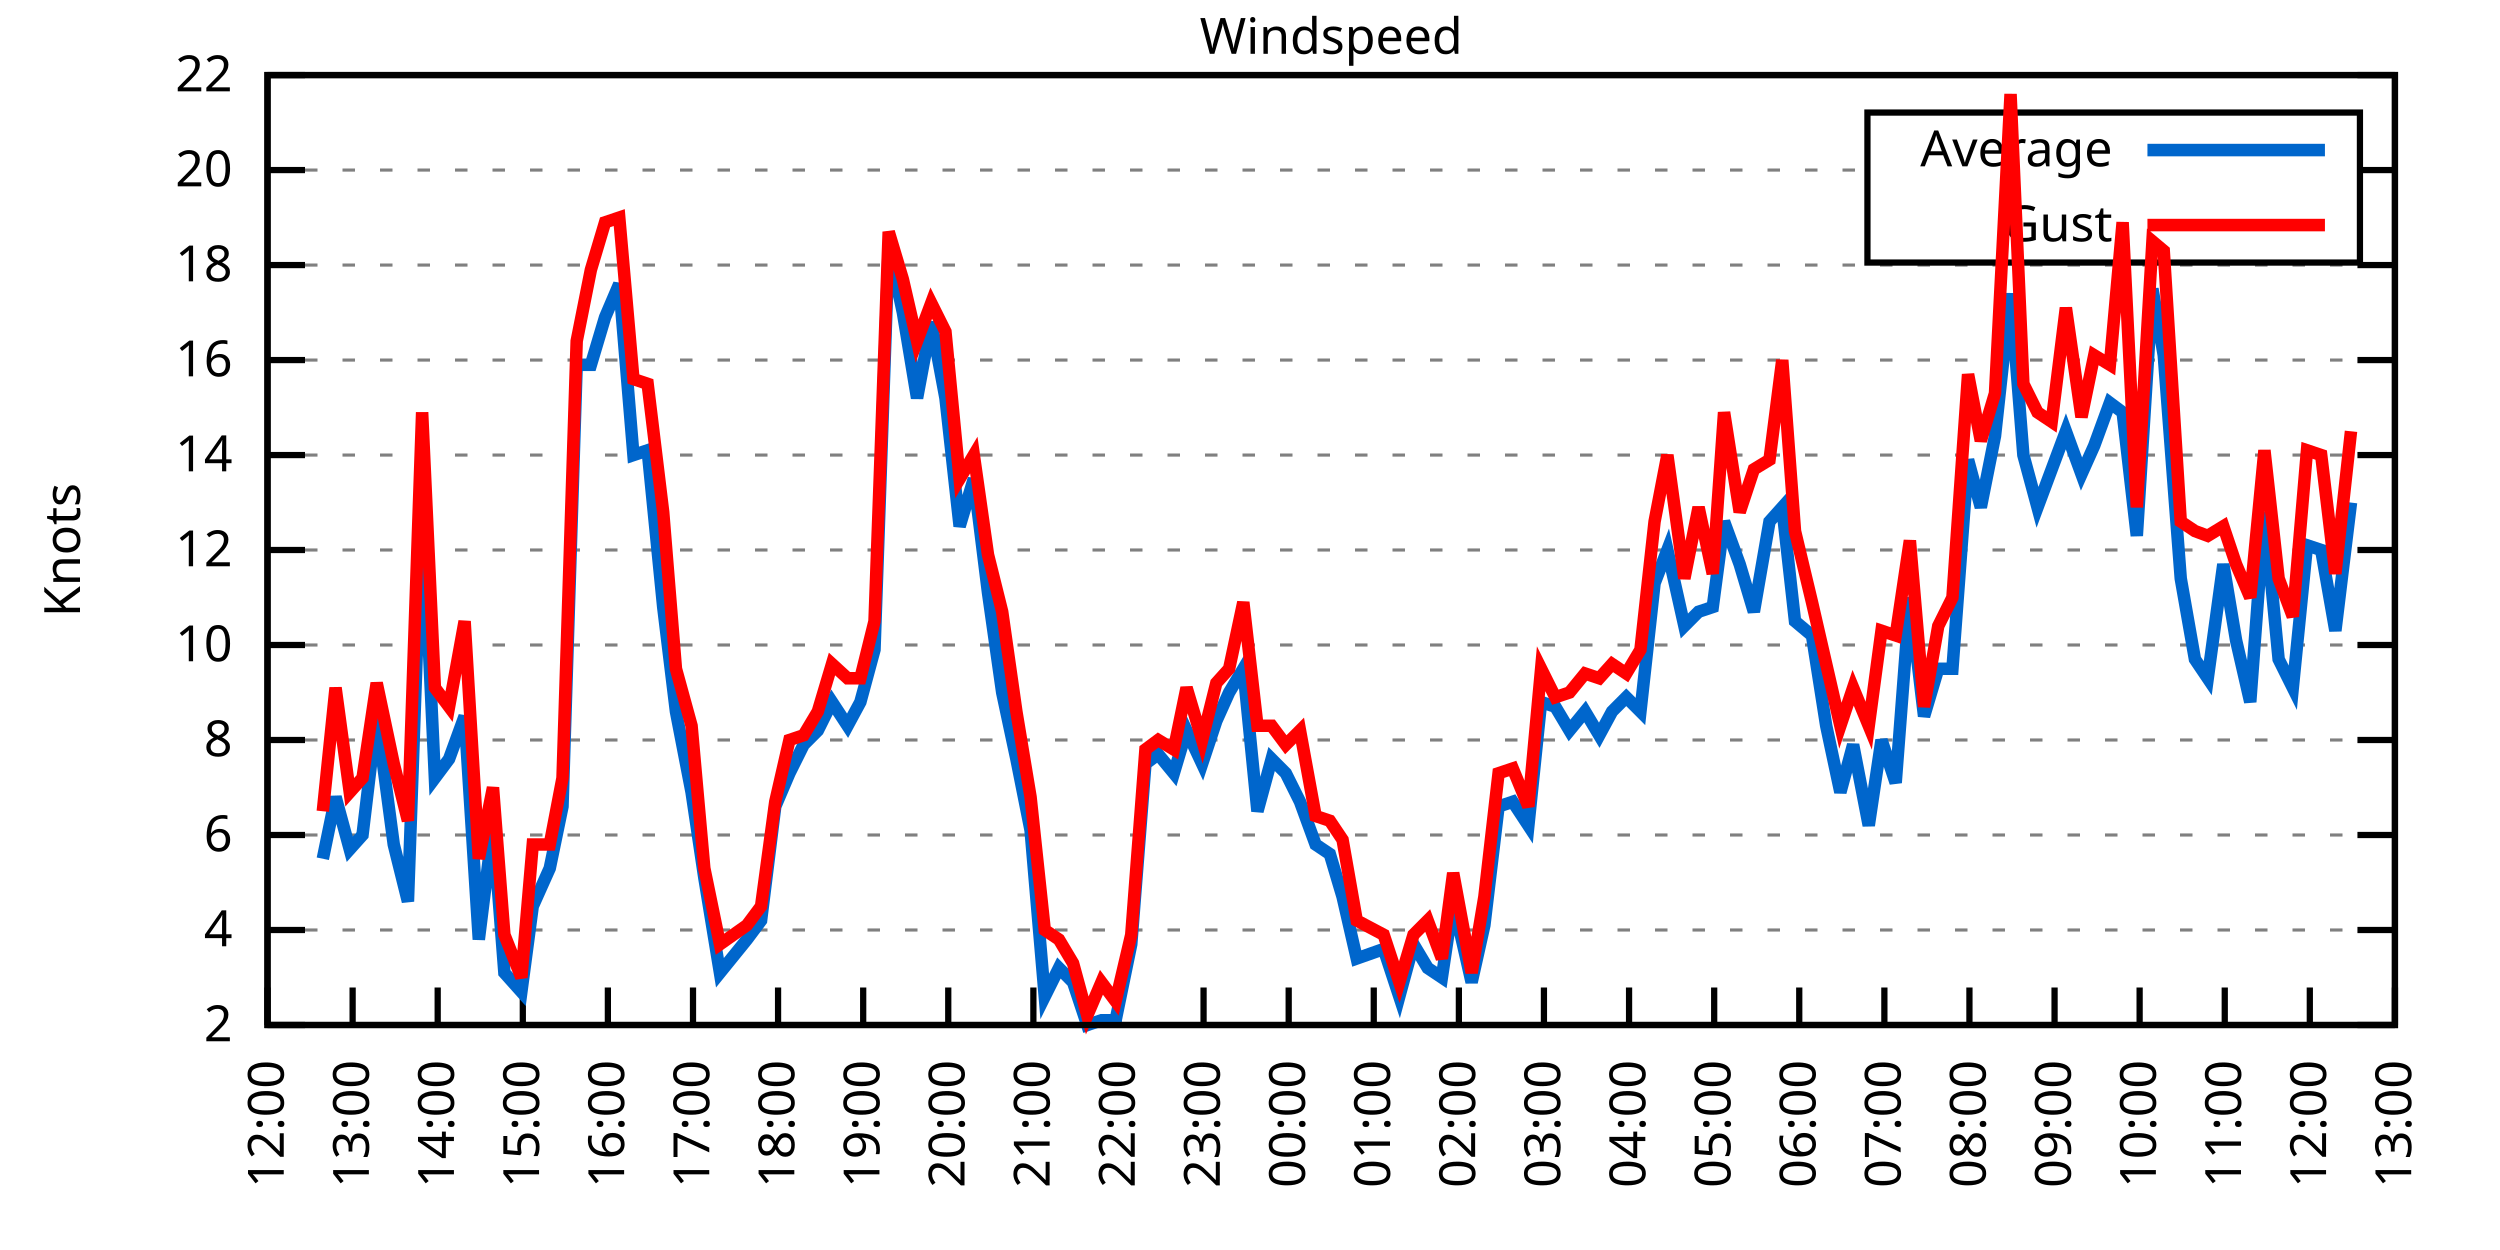
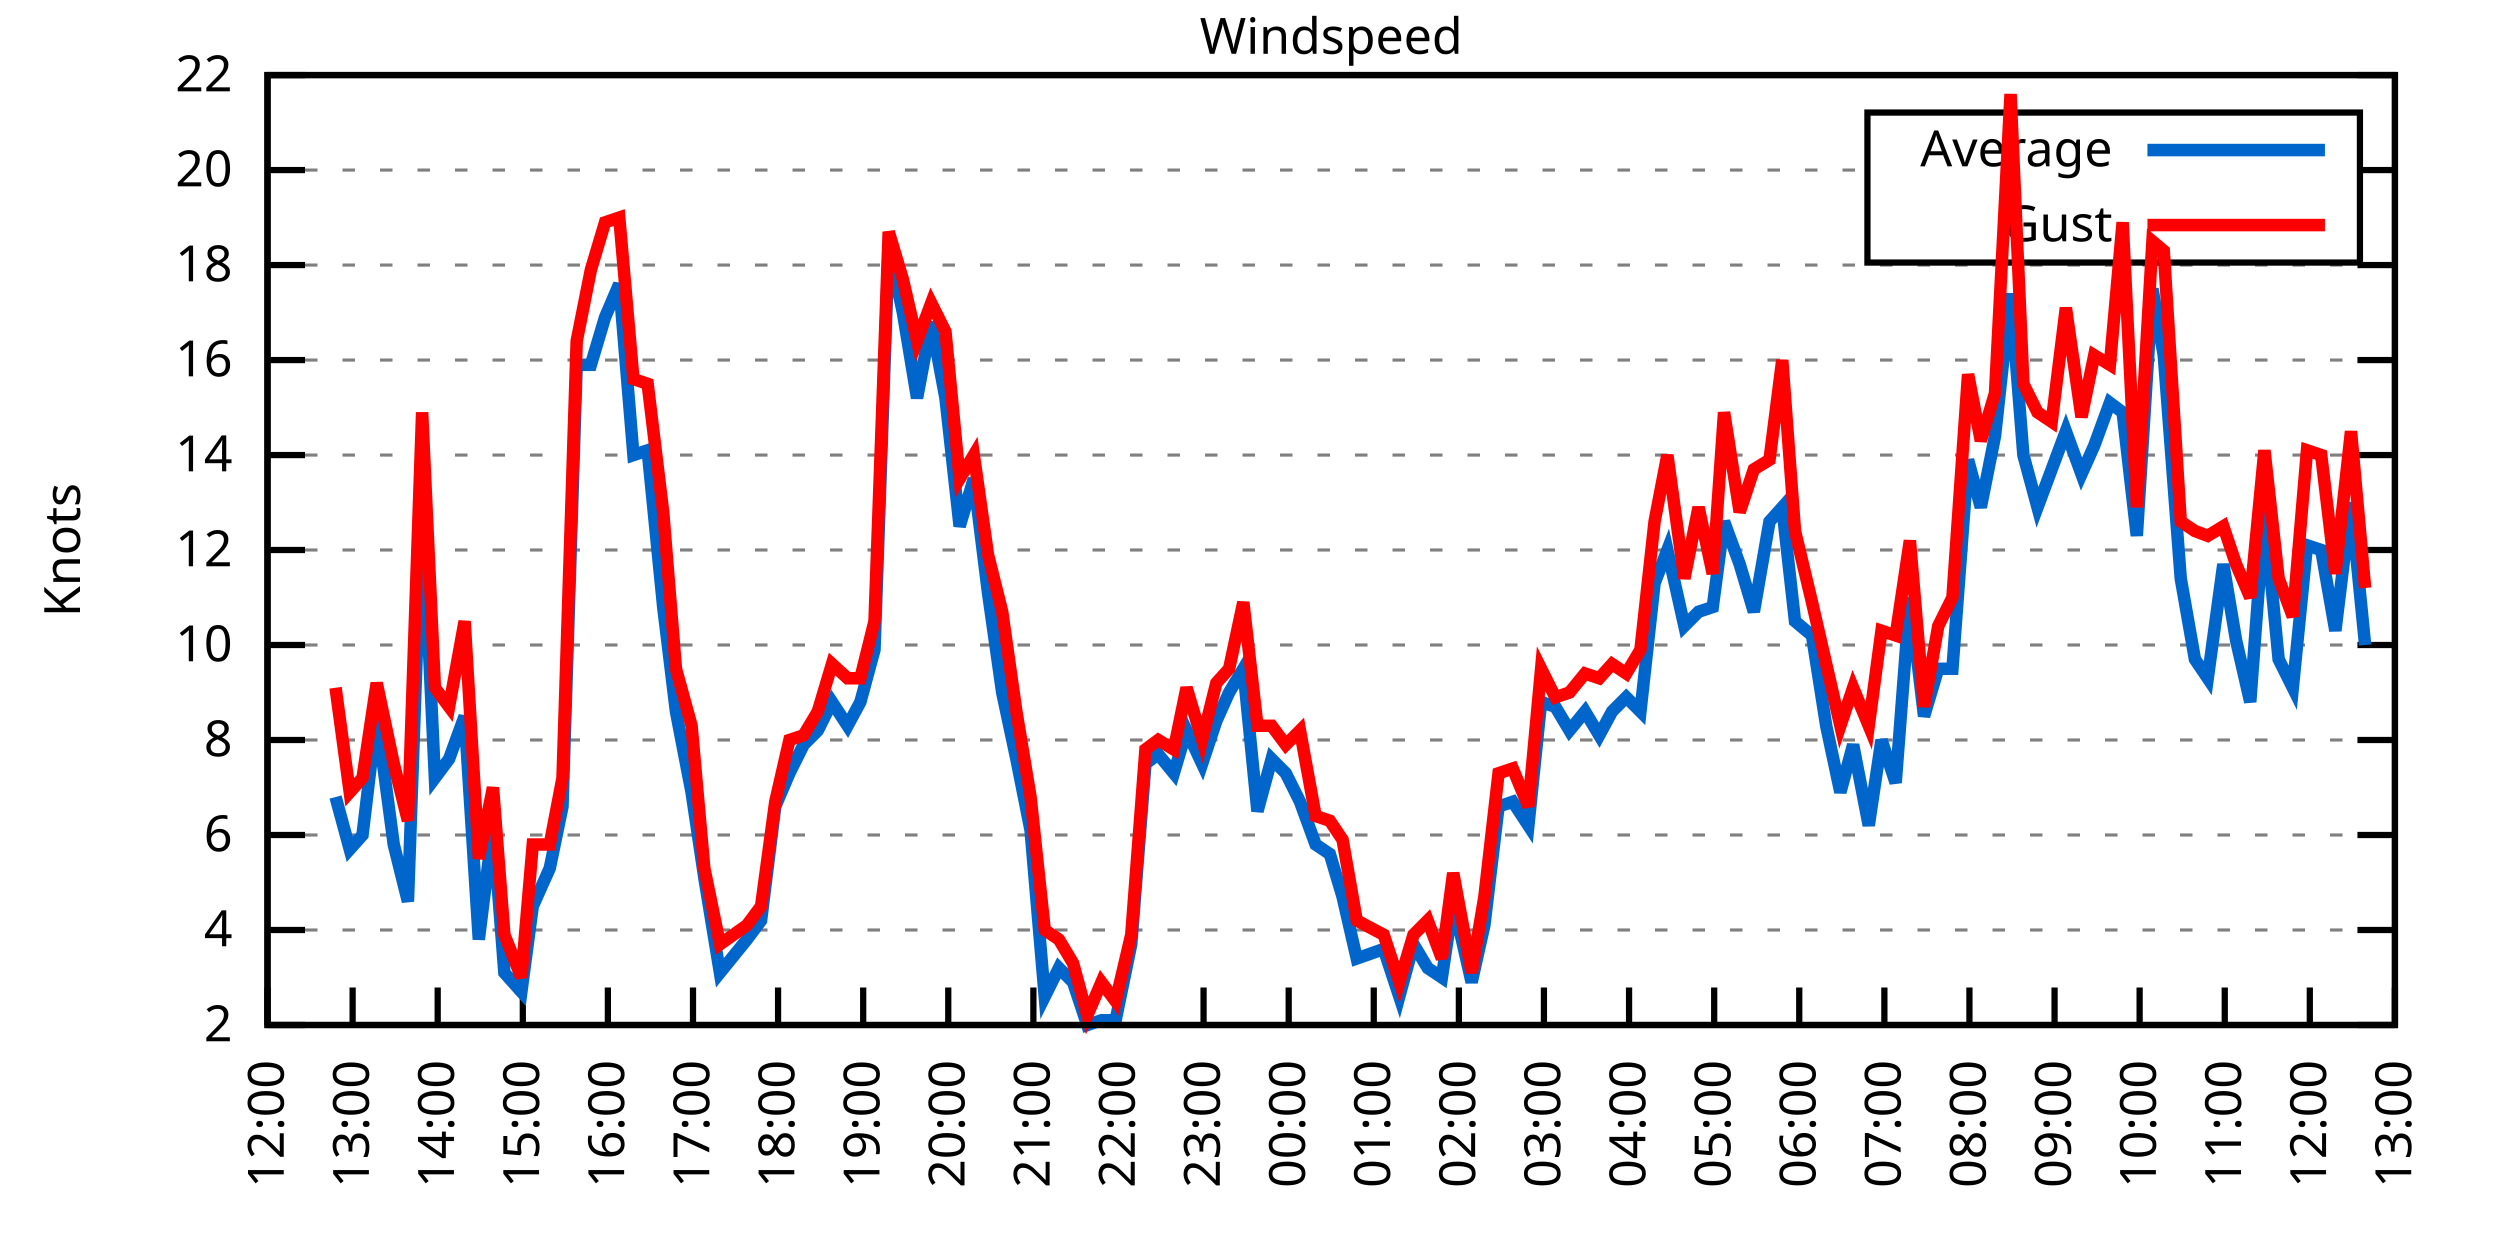
<svg xmlns="http://www.w3.org/2000/svg" xmlns:xlink="http://www.w3.org/1999/xlink" width="400" height="200" viewBox="0 0 400 200">
  <g id="gnuplot_canvas">
    <rect x="0" y="0" width="400" height="200" fill="none" />
    <defs>
      <circle id="gpDot" r="0.5" stroke-width="0.5" stroke="currentColor" />
      <path id="gpPt0" stroke-width="0.333" stroke="currentColor" d="M-1,0 h2 M0,-1 v2" />
      <path id="gpPt1" stroke-width="0.333" stroke="currentColor" d="M-1,-1 L1,1 M1,-1 L-1,1" />
      <path id="gpPt2" stroke-width="0.333" stroke="currentColor" d="M-1,0 L1,0 M0,-1 L0,1 M-1,-1 L1,1 M-1,1 L1,-1" />
      <rect id="gpPt3" stroke-width="0.333" stroke="currentColor" x="-1" y="-1" width="2" height="2" />
      <rect id="gpPt4" stroke-width="0.333" stroke="currentColor" fill="currentColor" x="-1" y="-1" width="2" height="2" />
      <circle id="gpPt5" stroke-width="0.333" stroke="currentColor" cx="0" cy="0" r="1" />
      <use xlink:href="#gpPt5" id="gpPt6" fill="currentColor" stroke="none" />
      <path id="gpPt7" stroke-width="0.333" stroke="currentColor" d="M0,-1.33 L-1.33,0.67 L1.33,0.67 z" />
      <use xlink:href="#gpPt7" id="gpPt8" fill="currentColor" stroke="none" />
      <use xlink:href="#gpPt7" id="gpPt9" stroke="currentColor" transform="rotate(180)" />
      <use xlink:href="#gpPt9" id="gpPt10" fill="currentColor" stroke="none" />
      <use xlink:href="#gpPt3" id="gpPt11" stroke="currentColor" transform="rotate(45)" />
      <use xlink:href="#gpPt11" id="gpPt12" fill="currentColor" stroke="none" />
      <path id="gpPt13" stroke-width="0.333" stroke="currentColor" d="M0,1.330 L1.265,0.411 L0.782,-1.067 L-0.782,-1.076 L-1.265,0.411 z" />
      <use xlink:href="#gpPt13" id="gpPt14" fill="currentColor" stroke="none" />
      <filter id="textbox" filterUnits="objectBoundingBox" x="0" y="0" height="1" width="1">
        <feFlood flood-color="white" flood-opacity="1" result="bgnd" />
        <feComposite in="SourceGraphic" in2="bgnd" operator="atop" />
      </filter>
      <filter id="greybox" filterUnits="objectBoundingBox" x="0" y="0" height="1" width="1">
        <feFlood flood-color="lightgrey" flood-opacity="1" result="grey" />
        <feComposite in="SourceGraphic" in2="grey" operator="atop" />
      </filter>
    </defs>
    <g fill="none" color="white" stroke="currentColor" stroke-width="1.00" stroke-linecap="butt" stroke-linejoin="miter">
</g>
    <g fill="none" color="black" stroke="currentColor" stroke-width="1.00" stroke-linecap="butt" stroke-linejoin="miter">
      <g stroke="none" shape-rendering="crispEdges">
        <polygon fill="rgb(255, 255, 255)" points="42.80,164.00 383.18,164.00 383.18,12.02 42.80,12.02 " />
      </g>
    </g>
    <g fill="none" color="black" stroke="currentColor" stroke-width="1.00" stroke-linecap="butt" stroke-linejoin="miter">
</g>
    <g fill="none" color="black" stroke="black" stroke-width="0.50" stroke-linecap="butt" stroke-linejoin="miter">
</g>
    <g fill="none" color="gray" stroke="currentColor" stroke-width="0.50" stroke-linecap="butt" stroke-linejoin="miter">
      <path stroke="gray" stroke-dasharray="2,4" class="gridline" d="M42.80,164.00 L383.19,164.00  " />
    </g>
    <g fill="none" color="gray" stroke="gray" stroke-width="1.00" stroke-linecap="butt" stroke-linejoin="miter">
</g>
    <g fill="none" color="black" stroke="currentColor" stroke-width="1.00" stroke-linecap="butt" stroke-linejoin="miter">
      <path stroke="black" d="M42.80,164.00 L48.80,164.00 M383.19,164.00 L377.19,164.00  " />
      <g transform="translate(37.20,166.60)" stroke="none" fill="black" font-family="Sans" font-size="8.00" text-anchor="end">
        <text>
          <tspan font-family="Sans"> 2</tspan>
        </text>
      </g>
    </g>
    <g fill="none" color="black" stroke="currentColor" stroke-width="1.00" stroke-linecap="butt" stroke-linejoin="miter">
</g>
    <g fill="none" color="black" stroke="black" stroke-width="0.50" stroke-linecap="butt" stroke-linejoin="miter">
</g>
    <g fill="none" color="gray" stroke="currentColor" stroke-width="0.50" stroke-linecap="butt" stroke-linejoin="miter">
      <path stroke="gray" stroke-dasharray="2,4" class="gridline" d="M42.80,148.80 L383.19,148.80  " />
    </g>
    <g fill="none" color="gray" stroke="gray" stroke-width="1.00" stroke-linecap="butt" stroke-linejoin="miter">
</g>
    <g fill="none" color="black" stroke="currentColor" stroke-width="1.00" stroke-linecap="butt" stroke-linejoin="miter">
      <path stroke="black" d="M42.80,148.80 L48.80,148.80 M383.19,148.80 L377.19,148.80  " />
      <g transform="translate(37.20,151.40)" stroke="none" fill="black" font-family="Sans" font-size="8.00" text-anchor="end">
        <text>
          <tspan font-family="Sans"> 4</tspan>
        </text>
      </g>
    </g>
    <g fill="none" color="black" stroke="currentColor" stroke-width="1.00" stroke-linecap="butt" stroke-linejoin="miter">
</g>
    <g fill="none" color="black" stroke="black" stroke-width="0.50" stroke-linecap="butt" stroke-linejoin="miter">
</g>
    <g fill="none" color="gray" stroke="currentColor" stroke-width="0.50" stroke-linecap="butt" stroke-linejoin="miter">
      <path stroke="gray" stroke-dasharray="2,4" class="gridline" d="M42.80,133.60 L383.19,133.60  " />
    </g>
    <g fill="none" color="gray" stroke="gray" stroke-width="1.00" stroke-linecap="butt" stroke-linejoin="miter">
</g>
    <g fill="none" color="black" stroke="currentColor" stroke-width="1.00" stroke-linecap="butt" stroke-linejoin="miter">
      <path stroke="black" d="M42.80,133.60 L48.80,133.60 M383.19,133.60 L377.19,133.60  " />
      <g transform="translate(37.20,136.20)" stroke="none" fill="black" font-family="Sans" font-size="8.00" text-anchor="end">
        <text>
          <tspan font-family="Sans"> 6</tspan>
        </text>
      </g>
    </g>
    <g fill="none" color="black" stroke="currentColor" stroke-width="1.00" stroke-linecap="butt" stroke-linejoin="miter">
</g>
    <g fill="none" color="black" stroke="black" stroke-width="0.50" stroke-linecap="butt" stroke-linejoin="miter">
</g>
    <g fill="none" color="gray" stroke="currentColor" stroke-width="0.50" stroke-linecap="butt" stroke-linejoin="miter">
      <path stroke="gray" stroke-dasharray="2,4" class="gridline" d="M42.80,118.40 L383.19,118.40  " />
    </g>
    <g fill="none" color="gray" stroke="gray" stroke-width="1.00" stroke-linecap="butt" stroke-linejoin="miter">
</g>
    <g fill="none" color="black" stroke="currentColor" stroke-width="1.00" stroke-linecap="butt" stroke-linejoin="miter">
      <path stroke="black" d="M42.80,118.40 L48.80,118.40 M383.19,118.40 L377.19,118.40  " />
      <g transform="translate(37.20,121.00)" stroke="none" fill="black" font-family="Sans" font-size="8.00" text-anchor="end">
        <text>
          <tspan font-family="Sans"> 8</tspan>
        </text>
      </g>
    </g>
    <g fill="none" color="black" stroke="currentColor" stroke-width="1.00" stroke-linecap="butt" stroke-linejoin="miter">
</g>
    <g fill="none" color="black" stroke="black" stroke-width="0.50" stroke-linecap="butt" stroke-linejoin="miter">
</g>
    <g fill="none" color="gray" stroke="currentColor" stroke-width="0.50" stroke-linecap="butt" stroke-linejoin="miter">
      <path stroke="gray" stroke-dasharray="2,4" class="gridline" d="M42.80,103.20 L383.19,103.20  " />
    </g>
    <g fill="none" color="gray" stroke="gray" stroke-width="1.00" stroke-linecap="butt" stroke-linejoin="miter">
</g>
    <g fill="none" color="black" stroke="currentColor" stroke-width="1.00" stroke-linecap="butt" stroke-linejoin="miter">
      <path stroke="black" d="M42.80,103.20 L48.80,103.20 M383.19,103.20 L377.19,103.20  " />
      <g transform="translate(37.20,105.80)" stroke="none" fill="black" font-family="Sans" font-size="8.00" text-anchor="end">
        <text>
          <tspan font-family="Sans"> 10</tspan>
        </text>
      </g>
    </g>
    <g fill="none" color="black" stroke="currentColor" stroke-width="1.00" stroke-linecap="butt" stroke-linejoin="miter">
</g>
    <g fill="none" color="black" stroke="black" stroke-width="0.50" stroke-linecap="butt" stroke-linejoin="miter">
</g>
    <g fill="none" color="gray" stroke="currentColor" stroke-width="0.50" stroke-linecap="butt" stroke-linejoin="miter">
      <path stroke="gray" stroke-dasharray="2,4" class="gridline" d="M42.80,88.00 L383.19,88.00  " />
    </g>
    <g fill="none" color="gray" stroke="gray" stroke-width="1.00" stroke-linecap="butt" stroke-linejoin="miter">
</g>
    <g fill="none" color="black" stroke="currentColor" stroke-width="1.00" stroke-linecap="butt" stroke-linejoin="miter">
      <path stroke="black" d="M42.80,88.00 L48.80,88.00 M383.19,88.00 L377.19,88.00  " />
      <g transform="translate(37.20,90.60)" stroke="none" fill="black" font-family="Sans" font-size="8.00" text-anchor="end">
        <text>
          <tspan font-family="Sans"> 12</tspan>
        </text>
      </g>
    </g>
    <g fill="none" color="black" stroke="currentColor" stroke-width="1.00" stroke-linecap="butt" stroke-linejoin="miter">
</g>
    <g fill="none" color="black" stroke="black" stroke-width="0.50" stroke-linecap="butt" stroke-linejoin="miter">
</g>
    <g fill="none" color="gray" stroke="currentColor" stroke-width="0.50" stroke-linecap="butt" stroke-linejoin="miter">
      <path stroke="gray" stroke-dasharray="2,4" class="gridline" d="M42.80,72.81 L383.19,72.81  " />
    </g>
    <g fill="none" color="gray" stroke="gray" stroke-width="1.00" stroke-linecap="butt" stroke-linejoin="miter">
</g>
    <g fill="none" color="black" stroke="currentColor" stroke-width="1.00" stroke-linecap="butt" stroke-linejoin="miter">
      <path stroke="black" d="M42.80,72.81 L48.80,72.81 M383.19,72.81 L377.19,72.81  " />
      <g transform="translate(37.20,75.41)" stroke="none" fill="black" font-family="Sans" font-size="8.00" text-anchor="end">
        <text>
          <tspan font-family="Sans"> 14</tspan>
        </text>
      </g>
    </g>
    <g fill="none" color="black" stroke="currentColor" stroke-width="1.00" stroke-linecap="butt" stroke-linejoin="miter">
</g>
    <g fill="none" color="black" stroke="black" stroke-width="0.50" stroke-linecap="butt" stroke-linejoin="miter">
</g>
    <g fill="none" color="gray" stroke="currentColor" stroke-width="0.50" stroke-linecap="butt" stroke-linejoin="miter">
      <path stroke="gray" stroke-dasharray="2,4" class="gridline" d="M42.80,57.61 L383.19,57.61  " />
    </g>
    <g fill="none" color="gray" stroke="gray" stroke-width="1.00" stroke-linecap="butt" stroke-linejoin="miter">
</g>
    <g fill="none" color="black" stroke="currentColor" stroke-width="1.00" stroke-linecap="butt" stroke-linejoin="miter">
      <path stroke="black" d="M42.80,57.61 L48.80,57.61 M383.19,57.61 L377.19,57.61  " />
      <g transform="translate(37.20,60.21)" stroke="none" fill="black" font-family="Sans" font-size="8.00" text-anchor="end">
        <text>
          <tspan font-family="Sans"> 16</tspan>
        </text>
      </g>
    </g>
    <g fill="none" color="black" stroke="currentColor" stroke-width="1.00" stroke-linecap="butt" stroke-linejoin="miter">
</g>
    <g fill="none" color="black" stroke="black" stroke-width="0.50" stroke-linecap="butt" stroke-linejoin="miter">
</g>
    <g fill="none" color="gray" stroke="currentColor" stroke-width="0.50" stroke-linecap="butt" stroke-linejoin="miter">
      <path stroke="gray" stroke-dasharray="2,4" class="gridline" d="M42.80,42.41 L383.19,42.41  " />
    </g>
    <g fill="none" color="gray" stroke="gray" stroke-width="1.00" stroke-linecap="butt" stroke-linejoin="miter">
</g>
    <g fill="none" color="black" stroke="currentColor" stroke-width="1.00" stroke-linecap="butt" stroke-linejoin="miter">
      <path stroke="black" d="M42.80,42.41 L48.80,42.41 M383.19,42.41 L377.19,42.41  " />
      <g transform="translate(37.20,45.01)" stroke="none" fill="black" font-family="Sans" font-size="8.00" text-anchor="end">
        <text>
          <tspan font-family="Sans"> 18</tspan>
        </text>
      </g>
    </g>
    <g fill="none" color="black" stroke="currentColor" stroke-width="1.00" stroke-linecap="butt" stroke-linejoin="miter">
</g>
    <g fill="none" color="black" stroke="black" stroke-width="0.50" stroke-linecap="butt" stroke-linejoin="miter">
</g>
    <g fill="none" color="gray" stroke="currentColor" stroke-width="0.50" stroke-linecap="butt" stroke-linejoin="miter">
      <path stroke="gray" stroke-dasharray="2,4" class="gridline" d="M42.80,27.21 L298.79,27.21 M377.59,27.21 L383.19,27.21  " />
    </g>
    <g fill="none" color="gray" stroke="gray" stroke-width="1.00" stroke-linecap="butt" stroke-linejoin="miter">
</g>
    <g fill="none" color="black" stroke="currentColor" stroke-width="1.00" stroke-linecap="butt" stroke-linejoin="miter">
      <path stroke="black" d="M42.80,27.21 L48.80,27.21 M383.19,27.21 L377.19,27.21  " />
      <g transform="translate(37.20,29.81)" stroke="none" fill="black" font-family="Sans" font-size="8.00" text-anchor="end">
        <text>
          <tspan font-family="Sans"> 20</tspan>
        </text>
      </g>
    </g>
    <g fill="none" color="black" stroke="currentColor" stroke-width="1.00" stroke-linecap="butt" stroke-linejoin="miter">
</g>
    <g fill="none" color="black" stroke="black" stroke-width="0.50" stroke-linecap="butt" stroke-linejoin="miter">
</g>
    <g fill="none" color="gray" stroke="currentColor" stroke-width="0.50" stroke-linecap="butt" stroke-linejoin="miter">
      <path stroke="gray" stroke-dasharray="2,4" class="gridline" d="M42.80,12.01 L383.19,12.01  " />
    </g>
    <g fill="none" color="gray" stroke="gray" stroke-width="1.00" stroke-linecap="butt" stroke-linejoin="miter">
</g>
    <g fill="none" color="black" stroke="currentColor" stroke-width="1.00" stroke-linecap="butt" stroke-linejoin="miter">
      <path stroke="black" d="M42.80,12.01 L48.80,12.01 M383.19,12.01 L377.19,12.01  " />
      <g transform="translate(37.20,14.61)" stroke="none" fill="black" font-family="Sans" font-size="8.00" text-anchor="end">
        <text>
          <tspan font-family="Sans"> 22</tspan>
        </text>
      </g>
    </g>
    <g fill="none" color="black" stroke="currentColor" stroke-width="1.00" stroke-linecap="butt" stroke-linejoin="miter">
      <path stroke="black" d="M42.80,164.00 L42.80,158.00  " />
      <g transform="translate(45.40,169.60) rotate(270.00)" stroke="none" fill="black" font-family="Sans" font-size="8.00" text-anchor="end">
        <text>
          <tspan font-family="Sans">12:00</tspan>
        </text>
      </g>
    </g>
    <g fill="none" color="black" stroke="currentColor" stroke-width="1.00" stroke-linecap="butt" stroke-linejoin="miter">
      <path stroke="black" d="M56.42,164.00 L56.42,158.00  " />
      <g transform="translate(59.02,169.60) rotate(270.00)" stroke="none" fill="black" font-family="Sans" font-size="8.00" text-anchor="end">
        <text>
          <tspan font-family="Sans">13:00</tspan>
        </text>
      </g>
    </g>
    <g fill="none" color="black" stroke="currentColor" stroke-width="1.00" stroke-linecap="butt" stroke-linejoin="miter">
      <path stroke="black" d="M70.03,164.00 L70.03,158.00  " />
      <g transform="translate(72.63,169.60) rotate(270.00)" stroke="none" fill="black" font-family="Sans" font-size="8.00" text-anchor="end">
        <text>
          <tspan font-family="Sans">14:00</tspan>
        </text>
      </g>
    </g>
    <g fill="none" color="black" stroke="currentColor" stroke-width="1.00" stroke-linecap="butt" stroke-linejoin="miter">
      <path stroke="black" d="M83.65,164.00 L83.65,158.00  " />
      <g transform="translate(86.25,169.60) rotate(270.00)" stroke="none" fill="black" font-family="Sans" font-size="8.00" text-anchor="end">
        <text>
          <tspan font-family="Sans">15:00</tspan>
        </text>
      </g>
    </g>
    <g fill="none" color="black" stroke="currentColor" stroke-width="1.00" stroke-linecap="butt" stroke-linejoin="miter">
      <path stroke="black" d="M97.26,164.00 L97.26,158.00  " />
      <g transform="translate(99.86,169.60) rotate(270.00)" stroke="none" fill="black" font-family="Sans" font-size="8.00" text-anchor="end">
        <text>
          <tspan font-family="Sans">16:00</tspan>
        </text>
      </g>
    </g>
    <g fill="none" color="black" stroke="currentColor" stroke-width="1.00" stroke-linecap="butt" stroke-linejoin="miter">
      <path stroke="black" d="M110.88,164.00 L110.88,158.00  " />
      <g transform="translate(113.48,169.60) rotate(270.00)" stroke="none" fill="black" font-family="Sans" font-size="8.00" text-anchor="end">
        <text>
          <tspan font-family="Sans">17:00</tspan>
        </text>
      </g>
    </g>
    <g fill="none" color="black" stroke="currentColor" stroke-width="1.00" stroke-linecap="butt" stroke-linejoin="miter">
      <path stroke="black" d="M124.49,164.00 L124.49,158.00  " />
      <g transform="translate(127.09,169.60) rotate(270.00)" stroke="none" fill="black" font-family="Sans" font-size="8.00" text-anchor="end">
        <text>
          <tspan font-family="Sans">18:00</tspan>
        </text>
      </g>
    </g>
    <g fill="none" color="black" stroke="currentColor" stroke-width="1.00" stroke-linecap="butt" stroke-linejoin="miter">
      <path stroke="black" d="M138.11,164.00 L138.11,158.00  " />
      <g transform="translate(140.71,169.60) rotate(270.00)" stroke="none" fill="black" font-family="Sans" font-size="8.00" text-anchor="end">
        <text>
          <tspan font-family="Sans">19:00</tspan>
        </text>
      </g>
    </g>
    <g fill="none" color="black" stroke="currentColor" stroke-width="1.00" stroke-linecap="butt" stroke-linejoin="miter">
      <path stroke="black" d="M151.72,164.00 L151.72,158.00  " />
      <g transform="translate(154.32,169.60) rotate(270.00)" stroke="none" fill="black" font-family="Sans" font-size="8.00" text-anchor="end">
        <text>
          <tspan font-family="Sans">20:00</tspan>
        </text>
      </g>
    </g>
    <g fill="none" color="black" stroke="currentColor" stroke-width="1.00" stroke-linecap="butt" stroke-linejoin="miter">
      <path stroke="black" d="M165.34,164.00 L165.34,158.00  " />
      <g transform="translate(167.94,169.60) rotate(270.00)" stroke="none" fill="black" font-family="Sans" font-size="8.00" text-anchor="end">
        <text>
          <tspan font-family="Sans">21:00</tspan>
        </text>
      </g>
    </g>
    <g fill="none" color="black" stroke="currentColor" stroke-width="1.00" stroke-linecap="butt" stroke-linejoin="miter">
      <path stroke="black" d="M178.96,164.00 L178.96,158.00  " />
      <g transform="translate(181.56,169.60) rotate(270.00)" stroke="none" fill="black" font-family="Sans" font-size="8.00" text-anchor="end">
        <text>
          <tspan font-family="Sans">22:00</tspan>
        </text>
      </g>
    </g>
    <g fill="none" color="black" stroke="currentColor" stroke-width="1.00" stroke-linecap="butt" stroke-linejoin="miter">
      <path stroke="black" d="M192.57,164.00 L192.57,158.00  " />
      <g transform="translate(195.17,169.60) rotate(270.00)" stroke="none" fill="black" font-family="Sans" font-size="8.00" text-anchor="end">
        <text>
          <tspan font-family="Sans">23:00</tspan>
        </text>
      </g>
    </g>
    <g fill="none" color="black" stroke="currentColor" stroke-width="1.00" stroke-linecap="butt" stroke-linejoin="miter">
      <path stroke="black" d="M206.19,164.00 L206.19,158.00  " />
      <g transform="translate(208.79,169.60) rotate(270.00)" stroke="none" fill="black" font-family="Sans" font-size="8.00" text-anchor="end">
        <text>
          <tspan font-family="Sans">00:00</tspan>
        </text>
      </g>
    </g>
    <g fill="none" color="black" stroke="currentColor" stroke-width="1.00" stroke-linecap="butt" stroke-linejoin="miter">
      <path stroke="black" d="M219.80,164.00 L219.80,158.00  " />
      <g transform="translate(222.40,169.60) rotate(270.00)" stroke="none" fill="black" font-family="Sans" font-size="8.00" text-anchor="end">
        <text>
          <tspan font-family="Sans">01:00</tspan>
        </text>
      </g>
    </g>
    <g fill="none" color="black" stroke="currentColor" stroke-width="1.00" stroke-linecap="butt" stroke-linejoin="miter">
      <path stroke="black" d="M233.42,164.00 L233.42,158.00  " />
      <g transform="translate(236.02,169.60) rotate(270.00)" stroke="none" fill="black" font-family="Sans" font-size="8.00" text-anchor="end">
        <text>
          <tspan font-family="Sans">02:00</tspan>
        </text>
      </g>
    </g>
    <g fill="none" color="black" stroke="currentColor" stroke-width="1.00" stroke-linecap="butt" stroke-linejoin="miter">
      <path stroke="black" d="M247.03,164.00 L247.03,158.00  " />
      <g transform="translate(249.63,169.60) rotate(270.00)" stroke="none" fill="black" font-family="Sans" font-size="8.00" text-anchor="end">
        <text>
          <tspan font-family="Sans">03:00</tspan>
        </text>
      </g>
    </g>
    <g fill="none" color="black" stroke="currentColor" stroke-width="1.00" stroke-linecap="butt" stroke-linejoin="miter">
      <path stroke="black" d="M260.65,164.00 L260.65,158.00  " />
      <g transform="translate(263.25,169.60) rotate(270.00)" stroke="none" fill="black" font-family="Sans" font-size="8.00" text-anchor="end">
        <text>
          <tspan font-family="Sans">04:00</tspan>
        </text>
      </g>
    </g>
    <g fill="none" color="black" stroke="currentColor" stroke-width="1.00" stroke-linecap="butt" stroke-linejoin="miter">
      <path stroke="black" d="M274.27,164.00 L274.27,158.00  " />
      <g transform="translate(276.87,169.60) rotate(270.00)" stroke="none" fill="black" font-family="Sans" font-size="8.00" text-anchor="end">
        <text>
          <tspan font-family="Sans">05:00</tspan>
        </text>
      </g>
    </g>
    <g fill="none" color="black" stroke="currentColor" stroke-width="1.00" stroke-linecap="butt" stroke-linejoin="miter">
      <path stroke="black" d="M287.88,164.00 L287.88,158.00  " />
      <g transform="translate(290.48,169.60) rotate(270.00)" stroke="none" fill="black" font-family="Sans" font-size="8.00" text-anchor="end">
        <text>
          <tspan font-family="Sans">06:00</tspan>
        </text>
      </g>
    </g>
    <g fill="none" color="black" stroke="currentColor" stroke-width="1.00" stroke-linecap="butt" stroke-linejoin="miter">
      <path stroke="black" d="M301.50,164.00 L301.50,158.00  " />
      <g transform="translate(304.10,169.60) rotate(270.00)" stroke="none" fill="black" font-family="Sans" font-size="8.00" text-anchor="end">
        <text>
          <tspan font-family="Sans">07:00</tspan>
        </text>
      </g>
    </g>
    <g fill="none" color="black" stroke="currentColor" stroke-width="1.00" stroke-linecap="butt" stroke-linejoin="miter">
      <path stroke="black" d="M315.11,164.00 L315.11,158.00  " />
      <g transform="translate(317.71,169.60) rotate(270.00)" stroke="none" fill="black" font-family="Sans" font-size="8.00" text-anchor="end">
        <text>
          <tspan font-family="Sans">08:00</tspan>
        </text>
      </g>
    </g>
    <g fill="none" color="black" stroke="currentColor" stroke-width="1.00" stroke-linecap="butt" stroke-linejoin="miter">
      <path stroke="black" d="M328.73,164.00 L328.73,158.00  " />
      <g transform="translate(331.33,169.60) rotate(270.00)" stroke="none" fill="black" font-family="Sans" font-size="8.00" text-anchor="end">
        <text>
          <tspan font-family="Sans">09:00</tspan>
        </text>
      </g>
    </g>
    <g fill="none" color="black" stroke="currentColor" stroke-width="1.00" stroke-linecap="butt" stroke-linejoin="miter">
      <path stroke="black" d="M342.34,164.00 L342.34,158.00  " />
      <g transform="translate(344.94,169.60) rotate(270.00)" stroke="none" fill="black" font-family="Sans" font-size="8.00" text-anchor="end">
        <text>
          <tspan font-family="Sans">10:00</tspan>
        </text>
      </g>
    </g>
    <g fill="none" color="black" stroke="currentColor" stroke-width="1.00" stroke-linecap="butt" stroke-linejoin="miter">
      <path stroke="black" d="M355.96,164.00 L355.96,158.00  " />
      <g transform="translate(358.56,169.60) rotate(270.00)" stroke="none" fill="black" font-family="Sans" font-size="8.00" text-anchor="end">
        <text>
          <tspan font-family="Sans">11:00</tspan>
        </text>
      </g>
    </g>
    <g fill="none" color="black" stroke="currentColor" stroke-width="1.00" stroke-linecap="butt" stroke-linejoin="miter">
      <path stroke="black" d="M369.57,164.00 L369.57,158.00  " />
      <g transform="translate(372.17,169.60) rotate(270.00)" stroke="none" fill="black" font-family="Sans" font-size="8.00" text-anchor="end">
        <text>
          <tspan font-family="Sans">12:00</tspan>
        </text>
      </g>
    </g>
    <g fill="none" color="black" stroke="currentColor" stroke-width="1.00" stroke-linecap="butt" stroke-linejoin="miter">
      <path stroke="black" d="M383.19,164.00 L383.19,158.00  " />
      <g transform="translate(385.79,169.60) rotate(270.00)" stroke="none" fill="black" font-family="Sans" font-size="8.00" text-anchor="end">
        <text>
          <tspan font-family="Sans">13:00</tspan>
        </text>
      </g>
    </g>
    <g fill="none" color="black" stroke="currentColor" stroke-width="1.00" stroke-linecap="butt" stroke-linejoin="miter">
</g>
    <g fill="none" color="black" stroke="currentColor" stroke-width="1.00" stroke-linecap="butt" stroke-linejoin="miter">
      <path stroke="black" d="M42.80,12.01 L42.80,164.00 L383.19,164.00 L383.19,12.01 L42.80,12.01 Z  " />
    </g>
    <g fill="none" color="black" stroke="currentColor" stroke-width="1.00" stroke-linecap="butt" stroke-linejoin="miter">
</g>
    <g fill="none" color="black" stroke="currentColor" stroke-width="1.00" stroke-linecap="butt" stroke-linejoin="miter">
      <path stroke="black" d="M298.79,42.01 L298.79,18.01 L377.59,18.01 L377.59,42.01 L298.79,42.01 Z  " />
    </g>
    <g id="Windspeed_plot_1">
      <g fill="none" color="white" stroke="black" stroke-width="2.00" stroke-linecap="butt" stroke-linejoin="miter">
</g>
      <g fill="none" color="black" stroke="currentColor" stroke-width="2.00" stroke-linecap="butt" stroke-linejoin="miter">
        <g transform="translate(337.99,26.61)" stroke="none" fill="black" font-family="Sans" font-size="8.00" text-anchor="end">
          <text>
            <tspan font-family="Sans">Average</tspan>
          </text>
        </g>
      </g>
      <g fill="none" color="black" stroke="currentColor" stroke-width="2.00" stroke-linecap="butt" stroke-linejoin="miter">
-         <path stroke="rgb(  0, 102, 204)" d="M343.59,24.01 L371.99,24.01 M51.65,137.40 L53.69,127.52 L55.96,135.88 L58.00,133.60 L60.27,114.60 L63.00,135.12   L65.27,144.24 L67.54,80.41 L69.58,124.48 L71.85,121.44 L74.34,114.60 L76.61,150.32 L78.88,132.08 L80.70,155.64   L83.42,158.68 L85.24,145.00 L87.96,138.92 L90.00,129.04 L92.27,58.37 L94.54,58.37 L96.81,50.77 L99.08,45.45   L101.35,72.81 L103.62,72.05 L106.11,97.12 L108.15,113.84 L110.65,126.76 L112.69,140.44 L115.19,155.64 L119.50,150.32   L121.77,147.28 L124.04,129.04 L126.31,123.72 L128.58,119.16 L130.85,116.88 L133.12,112.32 L135.61,116.12 L137.66,112.32   L139.92,103.96 L142.19,39.37 L144.46,50.01 L146.73,63.69 L149.00,51.53 L151.27,63.69 L153.54,84.21 L155.81,76.61   L158.08,94.84 L160.35,110.80 L162.62,121.44 L164.89,132.84 L167.16,159.44 L169.43,154.88 L171.69,157.16 L173.96,164.00   L176.23,163.24 L178.50,163.24 L181.00,151.08 L183.27,122.20 L185.31,120.68 L187.81,123.72 L189.85,116.88 L192.34,122.20   L194.61,115.36 L196.66,110.80 L198.93,107.00 L201.19,129.80 L203.46,121.44 L205.73,123.72 L208.00,128.28 L210.50,135.12   L212.77,136.64 L214.81,143.48 L217.08,153.36 L221.39,151.84 L223.89,159.44 L226.16,151.08 L228.43,154.88 L230.70,156.40   L232.51,144.24 L235.46,157.16 L237.50,148.04 L239.77,129.04 L242.04,128.28 L244.54,132.08 L246.58,112.32 L248.85,113.08   L251.12,116.88 L253.61,113.84 L255.88,117.64 L257.93,113.84 L260.20,111.56 L262.47,113.84 L264.73,93.32 L266.78,88.00   L269.50,100.16 L271.77,97.88 L274.04,97.12 L275.85,83.45 L278.35,90.28 L280.62,97.88 L283.12,83.45 L285.16,81.17   L287.20,99.40 L289.92,101.68 L292.19,116.12 L294.46,126.76 L296.50,119.16 L299.00,132.08 L301.04,118.40 L303.31,125.24   L305.58,95.60 L307.85,114.60 L310.12,107.00 L312.39,107.00 L314.89,73.57 L316.93,81.17 L319.20,69.77 L321.69,46.97   L323.74,72.81 L326.00,81.17 L328.27,75.09 L330.54,69.01 L333.04,75.85 L335.08,71.29 L337.58,64.45 L339.62,65.97   L341.89,85.73 L344.39,46.21 L346.20,56.85 L348.92,92.56 L351.19,105.48 L353.24,108.52 L355.73,90.28 L357.77,102.44   L360.04,112.32 L362.31,81.93 L364.58,105.48 L366.85,110.04 L369.12,87.25 L371.39,88.00 L373.66,100.92 L376.16,80.41    " />
+         <path stroke="rgb(  0, 102, 204)" d="M343.59,24.01 L371.99,24.01 M53.69,127.52 L55.96,135.88 L58.00,133.60 L60.27,114.60 L63.00,135.12 L65.27,144.24   L67.54,80.41 L69.58,124.48 L71.85,121.44 L74.34,114.60 L76.61,150.32 L78.88,132.08 L80.70,155.64 L83.42,158.68   L85.24,145.00 L87.96,138.92 L90.00,129.04 L92.27,58.37 L94.54,58.37 L96.81,50.77 L99.08,45.45 L101.35,72.81   L103.62,72.05 L106.11,97.12 L108.15,113.84 L110.65,126.76 L112.69,140.44 L115.19,155.64 L119.50,150.32 L121.77,147.28   L124.04,129.04 L126.31,123.72 L128.58,119.16 L130.85,116.88 L133.12,112.32 L135.61,116.12 L137.66,112.32 L139.92,103.96   L142.19,39.37 L144.46,50.01 L146.73,63.69 L149.00,51.53 L151.27,63.69 L153.54,84.21 L155.81,76.61 L158.08,94.84   L160.35,110.80 L162.62,121.44 L164.89,132.84 L167.16,159.44 L169.43,154.88 L171.69,157.16 L173.96,164.00 L176.23,163.24   L178.50,163.24 L181.00,151.08 L183.27,122.20 L185.31,120.68 L187.81,123.72 L189.85,116.88 L192.34,122.20 L194.61,115.36   L196.66,110.80 L198.93,107.00 L201.19,129.80 L203.46,121.44 L205.73,123.72 L208.00,128.28 L210.50,135.12 L212.77,136.64   L214.81,143.48 L217.08,153.36 L221.39,151.84 L223.89,159.44 L226.16,151.08 L228.43,154.88 L230.70,156.40 L232.51,144.24   L235.46,157.16 L237.50,148.04 L239.77,129.04 L242.04,128.28 L244.54,132.08 L246.58,112.32 L248.85,113.08 L251.12,116.88   L253.61,113.84 L255.88,117.64 L257.93,113.84 L260.20,111.56 L262.47,113.84 L264.73,93.32 L266.78,88.00 L269.50,100.16   L271.77,97.88 L274.04,97.12 L275.85,83.45 L278.35,90.28 L280.62,97.88 L283.12,83.45 L285.16,81.17 L287.20,99.40   L289.92,101.68 L292.19,116.12 L294.46,126.76 L296.50,119.16 L299.00,132.08 L301.04,118.40 L303.31,125.24 L305.58,95.60   L307.85,114.60 L310.12,107.00 L312.39,107.00 L314.89,73.57 L316.93,81.17 L319.20,69.77 L321.69,46.97 L323.74,72.81   L326.00,81.17 L328.27,75.09 L330.54,69.01 L333.04,75.85 L335.08,71.29 L337.58,64.45 L339.62,65.97 L341.89,85.73   L344.39,46.21 L346.20,56.85 L348.92,92.56 L351.19,105.48 L353.24,108.52 L355.73,90.28 L357.77,102.44 L360.04,112.32   L362.31,81.93 L364.58,105.48 L366.85,110.04 L369.12,87.25 L371.39,88.00 L373.66,100.92 L376.16,80.41 L378.42,103.20    " />
      </g>
    </g>
    <g id="Windspeed_plot_2">
      <g fill="none" color="black" stroke="currentColor" stroke-width="2.00" stroke-linecap="butt" stroke-linejoin="miter">
        <g transform="translate(337.99,38.61)" stroke="none" fill="black" font-family="Sans" font-size="8.00" text-anchor="end">
          <text>
            <tspan font-family="Sans">Gust</tspan>
          </text>
        </g>
      </g>
      <g fill="none" color="black" stroke="currentColor" stroke-width="2.00" stroke-linecap="butt" stroke-linejoin="miter">
-         <path stroke="rgb(255,   0,   0)" d="M343.59,36.01 L371.99,36.01 M51.65,129.80 L53.69,110.04 L55.96,126.76 L58.00,124.48 L60.27,109.28 L63.00,122.20   L65.27,131.32 L67.54,65.97 L69.58,110.04 L71.85,113.08 L74.34,99.40 L76.61,137.40 L78.88,126.00 L80.70,149.56   L83.42,156.40 L85.24,135.12 L87.96,135.12 L90.00,124.48 L92.27,54.57 L94.54,43.17 L96.81,35.57 L99.08,34.81   L101.35,60.65 L103.62,61.41 L106.11,81.93 L108.15,107.00 L110.65,116.12 L112.69,138.92 L115.19,151.08 L119.50,148.04   L121.77,145.00 L124.04,128.28 L126.31,118.40 L128.58,117.64 L130.85,113.84 L133.12,106.24 L135.61,108.52 L137.66,108.52   L139.92,99.40 L142.19,37.09 L144.46,44.69 L146.73,54.57 L149.00,48.49 L151.27,53.05 L153.54,76.61 L155.81,72.81   L158.08,88.76 L160.35,97.88 L162.62,113.84 L164.89,127.52 L167.16,148.80 L169.43,150.32 L171.69,154.12 L173.96,162.48   L176.23,157.16 L178.50,160.20 L181.00,149.56 L183.27,119.92 L185.31,118.40 L187.81,119.92 L189.85,110.04 L192.34,118.40   L194.61,109.28 L196.66,107.00 L198.93,96.36 L201.19,116.12 L203.46,116.12 L205.73,119.16 L208.00,116.88 L210.50,130.56   L212.77,131.32 L214.81,134.36 L217.08,147.28 L221.39,149.56 L223.89,157.16 L226.16,149.56 L228.43,147.28 L230.70,153.36   L232.51,139.68 L235.46,155.64 L237.50,143.48 L239.77,123.72 L242.04,122.96 L244.54,129.04 L246.58,107.00 L248.85,111.56   L251.12,110.80 L253.61,107.76 L255.88,108.52 L257.93,106.24 L260.20,107.76 L262.47,103.96 L264.73,83.45 L266.78,72.81   L269.50,92.56 L271.77,81.17 L274.04,91.80 L275.85,65.97 L278.35,81.93 L280.62,75.09 L283.12,73.57 L285.16,57.61   L287.20,84.97 L289.92,96.36 L292.19,106.24 L294.46,116.12 L296.50,110.04 L299.00,116.12 L301.04,100.92 L303.31,101.68   L305.58,86.49 L307.85,113.08 L310.12,100.16 L312.39,95.60 L314.89,59.89 L316.93,70.53 L319.20,62.93 L321.69,15.05   L323.74,61.41 L326.00,65.97 L328.27,67.49 L330.54,49.25 L333.04,66.73 L335.08,56.85 L337.58,58.37 L339.62,35.57   L341.89,81.17 L344.39,38.61 L346.20,40.13 L348.92,83.45 L351.19,84.97 L353.24,85.73 L355.73,84.21 L357.77,90.28   L360.04,95.60 L362.31,72.05 L364.58,92.56 L366.85,98.64 L369.12,72.05 L371.39,72.81 L373.66,91.80 L376.16,69.01    " />
+         <path stroke="rgb(255,   0,   0)" d="M343.59,36.01 L371.99,36.01 M53.69,110.04 L55.96,126.76 L58.00,124.48 L60.27,109.28 L63.00,122.20 L65.27,131.32   L67.54,65.97 L69.58,110.04 L71.85,113.08 L74.34,99.40 L76.61,137.40 L78.88,126.00 L80.70,149.56 L83.42,156.40   L85.24,135.12 L87.96,135.12 L90.00,124.48 L92.27,54.57 L94.54,43.17 L96.81,35.57 L99.08,34.81 L101.35,60.65   L103.62,61.41 L106.11,81.93 L108.15,107.00 L110.65,116.12 L112.69,138.92 L115.19,151.08 L119.50,148.04 L121.77,145.00   L124.04,128.28 L126.31,118.40 L128.58,117.64 L130.85,113.84 L133.12,106.24 L135.61,108.52 L137.66,108.52 L139.92,99.40   L142.19,37.09 L144.46,44.69 L146.73,54.57 L149.00,48.49 L151.27,53.05 L153.54,76.61 L155.81,72.81 L158.08,88.76   L160.35,97.88 L162.62,113.84 L164.89,127.52 L167.16,148.80 L169.43,150.32 L171.69,154.12 L173.96,162.48 L176.23,157.16   L178.50,160.20 L181.00,149.56 L183.27,119.92 L185.31,118.40 L187.81,119.92 L189.85,110.04 L192.34,118.40 L194.61,109.28   L196.66,107.00 L198.93,96.36 L201.19,116.12 L203.46,116.12 L205.73,119.16 L208.00,116.88 L210.50,130.56 L212.77,131.32   L214.81,134.36 L217.08,147.28 L221.39,149.56 L223.89,157.16 L226.16,149.56 L228.43,147.28 L230.70,153.36 L232.51,139.68   L235.46,155.64 L237.50,143.48 L239.77,123.72 L242.04,122.96 L244.54,129.04 L246.58,107.00 L248.85,111.56 L251.12,110.80   L253.61,107.76 L255.88,108.52 L257.93,106.24 L260.20,107.76 L262.47,103.96 L264.73,83.45 L266.78,72.81 L269.50,92.56   L271.77,81.17 L274.04,91.80 L275.85,65.97 L278.35,81.93 L280.62,75.09 L283.12,73.57 L285.16,57.61 L287.20,84.97   L289.92,96.36 L292.19,106.24 L294.46,116.12 L296.50,110.04 L299.00,116.12 L301.04,100.92 L303.31,101.68 L305.58,86.49   L307.85,113.08 L310.12,100.16 L312.39,95.60 L314.89,59.89 L316.93,70.53 L319.20,62.93 L321.69,15.05 L323.74,61.41   L326.00,65.97 L328.27,67.49 L330.54,49.25 L333.04,66.73 L335.08,56.85 L337.58,58.37 L339.62,35.57 L341.89,81.17   L344.39,38.61 L346.20,40.13 L348.92,83.45 L351.19,84.97 L353.24,85.73 L355.73,84.21 L357.77,90.28 L360.04,95.60   L362.31,72.05 L364.58,92.56 L366.85,98.64 L369.12,72.05 L371.39,72.81 L373.66,91.80 L376.16,69.01 L378.42,94.08    " />
      </g>
    </g>
    <g fill="none" color="black" stroke="currentColor" stroke-width="2.00" stroke-linecap="butt" stroke-linejoin="miter">
</g>
    <g fill="none" color="black" stroke="black" stroke-width="1.00" stroke-linecap="butt" stroke-linejoin="miter">
</g>
    <g fill="none" color="black" stroke="currentColor" stroke-width="1.00" stroke-linecap="butt" stroke-linejoin="miter">
      <path stroke="black" d="M42.80,12.01 L42.80,164.00 L383.19,164.00 L383.19,12.01 L42.80,12.01 Z  " />
      <g transform="translate(12.80,88.01) rotate(270.00)" stroke="none" fill="black" font-family="Sans" font-size="8.00" text-anchor="middle">
        <text>
          <tspan font-family="Sans">Knots</tspan>
        </text>
      </g>
    </g>
    <g fill="none" color="black" stroke="currentColor" stroke-width="1.00" stroke-linecap="butt" stroke-linejoin="miter">
</g>
    <g fill="none" color="black" stroke="currentColor" stroke-width="1.00" stroke-linecap="butt" stroke-linejoin="miter">
      <g transform="translate(212.99,8.61)" stroke="none" fill="black" font-family="Sans" font-size="8.00" text-anchor="middle">
        <text>
          <tspan font-family="Sans">Windspeed</tspan>
        </text>
      </g>
    </g>
    <g fill="none" color="black" stroke="currentColor" stroke-width="1.00" stroke-linecap="butt" stroke-linejoin="miter">
</g>
  </g>
</svg>
